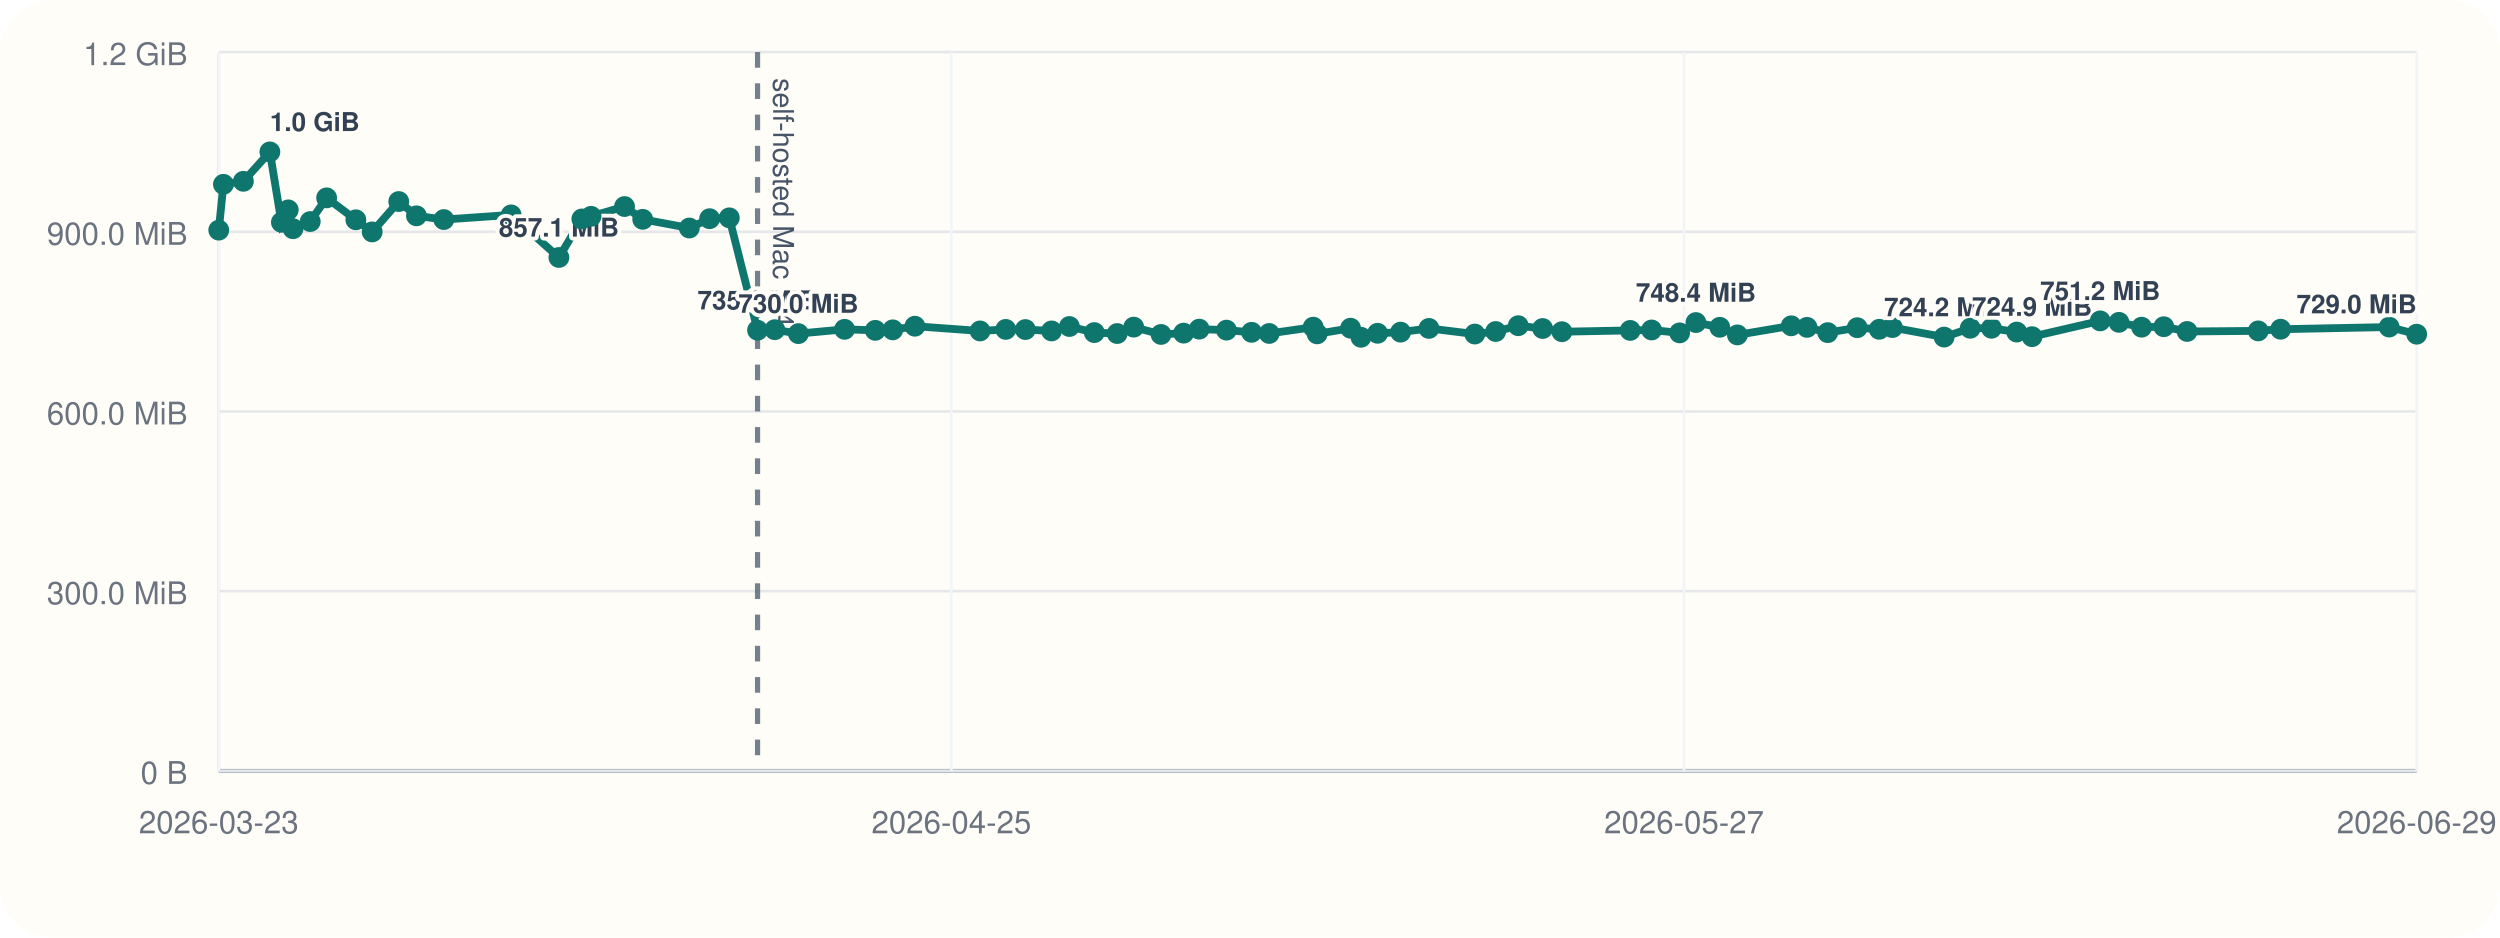
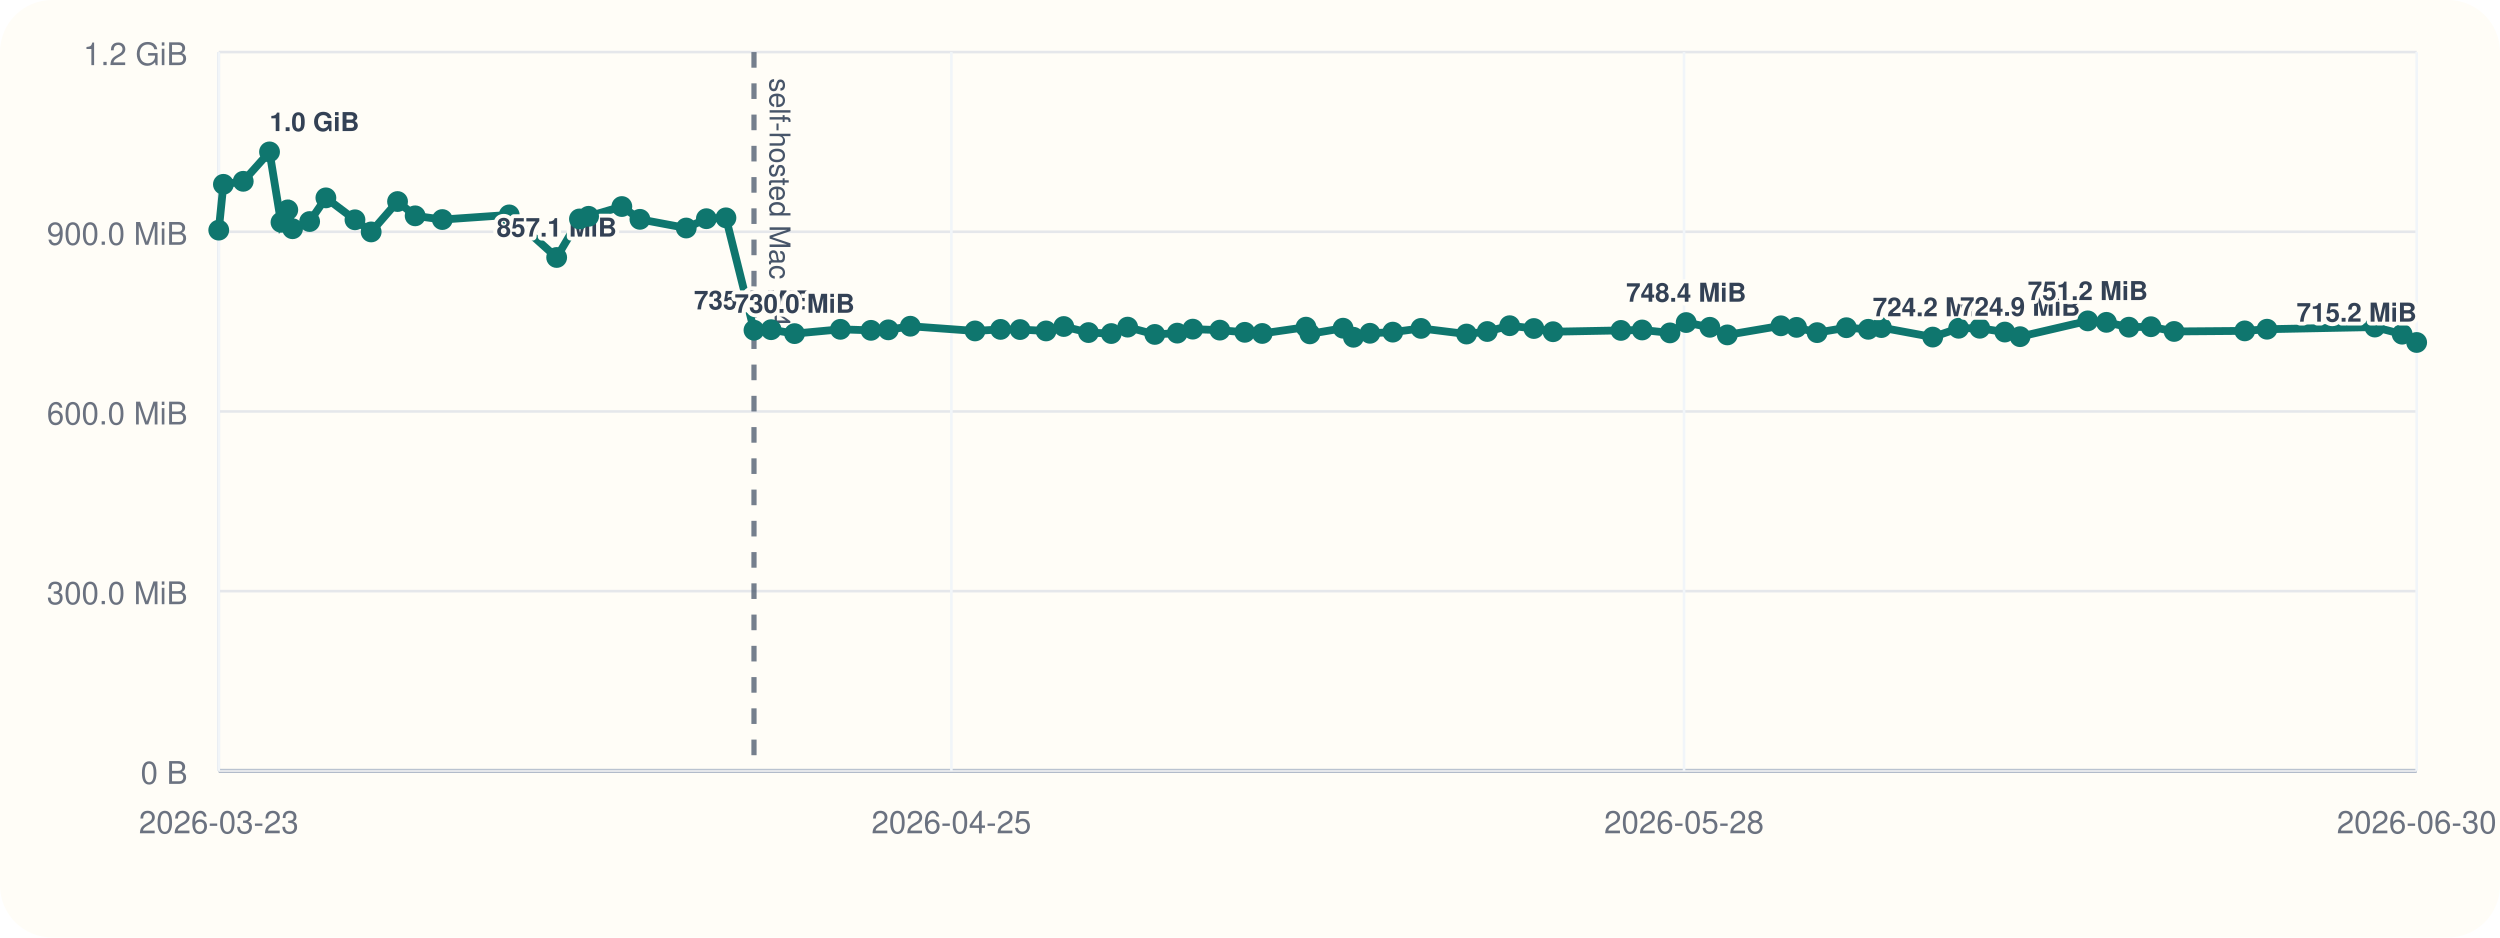
<svg xmlns="http://www.w3.org/2000/svg" viewBox="0 0 960 360">
  <rect width="960" height="360" rx="20" fill="#fffdf7" />
  <line x1="84" y1="296" x2="928" y2="296" stroke="#cbd5e1" stroke-width="1" />
  <line x1="84" y1="20" x2="84" y2="296" stroke="#cbd5e1" stroke-width="1" />
  <line x1="84" y1="296.00" x2="928" y2="296.00" stroke="#94a3b8" stroke-width="1.5" />
  <line x1="84" y1="296.00" x2="928" y2="296.00" stroke="#e5e7eb" stroke-width="1" />
  <text x="72" y="301.00" text-anchor="end" font-size="12" font-family="Helvetica, Arial, sans-serif" fill="#6b7280">0 B</text>
  <line x1="84" y1="227.00" x2="928" y2="227.00" stroke="#e5e7eb" stroke-width="1" />
  <text x="72" y="232.00" text-anchor="end" font-size="12" font-family="Helvetica, Arial, sans-serif" fill="#6b7280">300.0 MiB</text>
  <line x1="84" y1="158.00" x2="928" y2="158.00" stroke="#e5e7eb" stroke-width="1" />
  <text x="72" y="163.00" text-anchor="end" font-size="12" font-family="Helvetica, Arial, sans-serif" fill="#6b7280">600.0 MiB</text>
  <line x1="84" y1="89.00" x2="928" y2="89.00" stroke="#e5e7eb" stroke-width="1" />
  <text x="72" y="94.00" text-anchor="end" font-size="12" font-family="Helvetica, Arial, sans-serif" fill="#6b7280">900.0 MiB</text>
  <line x1="84" y1="20.00" x2="928" y2="20.00" stroke="#e5e7eb" stroke-width="1" />
  <text x="72" y="25.00" text-anchor="end" font-size="12" font-family="Helvetica, Arial, sans-serif" fill="#6b7280">1.2 GiB</text>
  <line x1="84.00" y1="20" x2="84.00" y2="296" stroke="#f1f5f9" stroke-width="1" />
  <text x="84.00" y="320" text-anchor="middle" font-size="12" font-family="Helvetica, Arial, sans-serif" fill="#6b7280">2026-03-23</text>
  <line x1="365.33" y1="20" x2="365.33" y2="296" stroke="#f1f5f9" stroke-width="1" />
  <text x="365.33" y="320" text-anchor="middle" font-size="12" font-family="Helvetica, Arial, sans-serif" fill="#6b7280">2026-04-25</text>
  <line x1="646.67" y1="20" x2="646.67" y2="296" stroke="#f1f5f9" stroke-width="1" />
-   <text x="646.67" y="320" text-anchor="middle" font-size="12" font-family="Helvetica, Arial, sans-serif" fill="#6b7280">2026-05-27</text>
+   <text x="646.67" y="320" text-anchor="middle" font-size="12" font-family="Helvetica, Arial, sans-serif" fill="#6b7280">2026-05-28</text>
  <line x1="928.00" y1="20" x2="928.00" y2="296" stroke="#f1f5f9" stroke-width="1" />
-   <text x="928.00" y="320" text-anchor="middle" font-size="12" font-family="Helvetica, Arial, sans-serif" fill="#6b7280">2026-06-29</text>
-   <line x1="290.90" y1="20" x2="290.90" y2="296" stroke="#475569" stroke-width="2" stroke-dasharray="6 6" opacity="0.75" />
-   <text x="296.90" y="30" transform="rotate(90 296.90 30)" font-size="11" font-family="Helvetica, Arial, sans-serif" fill="#475569">self-hosted Mac M4</text>
-   <polyline fill="none" stroke="#0f766e" stroke-width="3" points="84.00,88.37 85.80,70.78 93.46,69.62 103.63,58.33 108.06,85.36 110.69,80.60 112.52,87.83 119.13,85.07 125.42,75.98 136.65,84.40 142.92,89.06 153.12,77.39 159.92,82.88 170.42,84.31 196.28,82.52 214.62,98.87 223.43,84.08 226.97,83.06 239.82,79.31 246.80,84.22 264.70,87.56 272.49,83.98 280.05,83.65 290.90,126.80 297.52,126.60 306.58,128.11 324.31,126.46 336.11,126.85 342.82,126.66 351.32,125.27 376.34,127.08 386.21,126.49 393.75,126.55 403.80,127.08 410.65,125.38 420.21,127.71 429.00,128.08 435.34,125.62 445.84,128.42 454.51,127.92 460.50,126.39 470.97,126.77 480.61,127.61 487.37,128.05 504.27,125.63 505.77,128.20 518.61,126.03 522.61,129.51 529.00,127.98 537.82,127.54 548.71,126.11 566.33,128.27 574.34,127.30 583.01,125.07 592.36,126.15 599.77,127.38 626.00,126.88 634.21,126.71 644.98,127.83 651.23,123.86 660.39,125.68 667.15,128.60 687.84,125.11 693.90,125.71 701.85,127.73 713.18,125.84 721.62,126.45 726.69,125.79 746.54,129.44 756.56,126.05 764.72,126.05 774.42,127.51 780.30,129.28 806.47,123.22 813.67,123.78 822.38,125.64 830.89,125.46 839.85,127.28 867.15,127.06 875.76,126.42 917.44,125.59 928.00,128.33" />
+   <text x="928.00" y="320" text-anchor="middle" font-size="12" font-family="Helvetica, Arial, sans-serif" fill="#6b7280">2026-06-30</text>
+   <line x1="289.53" y1="20" x2="289.53" y2="296" stroke="#475569" stroke-width="2" stroke-dasharray="6 6" opacity="0.75" />
+   <text x="295.53" y="30" transform="rotate(90 295.53 30)" font-size="11" font-family="Helvetica, Arial, sans-serif" fill="#475569">self-hosted Mac M4</text>
+   <polyline fill="none" stroke="#0f766e" stroke-width="3" points="84.00,88.37 85.79,70.78 93.40,69.62 103.50,58.33 107.90,85.36 110.51,80.60 112.34,87.83 118.90,85.07 125.14,75.98 136.31,84.40 142.53,89.06 152.66,77.39 159.42,82.88 169.85,84.31 195.54,82.52 213.76,98.87 222.51,84.08 226.02,83.06 238.79,79.31 245.73,84.22 263.51,87.56 271.25,83.98 278.76,83.65 289.53,126.80 296.11,126.60 305.11,128.11 322.72,126.46 334.45,126.85 341.12,126.66 349.56,125.27 374.41,127.08 384.22,126.49 391.71,126.55 401.69,127.08 408.49,125.38 417.99,127.71 426.72,128.08 433.02,125.62 443.45,128.42 452.07,127.92 458.02,126.39 468.42,126.77 478.00,127.61 484.70,128.05 501.50,125.63 502.99,128.20 515.74,126.03 519.72,129.51 526.06,127.98 534.83,127.54 545.65,126.11 563.15,128.27 571.11,127.30 579.72,125.07 589.01,126.15 596.37,127.38 622.43,126.88 630.58,126.71 641.27,127.83 647.49,123.86 656.59,125.68 663.30,128.60 683.86,125.11 689.88,125.71 697.77,127.73 709.02,125.84 717.42,126.45 722.45,125.79 742.17,129.44 752.12,126.05 760.23,126.05 769.86,127.51 775.70,129.28 801.70,123.22 808.86,123.78 817.51,125.64 825.96,125.46 834.86,127.28 861.98,127.06 870.54,126.42 911.94,125.59 922.43,128.33 928.00,131.51" />
  <circle cx="84.00" cy="88.37" r="4" fill="#0f766e" />
-   <circle cx="85.80" cy="70.78" r="4" fill="#0f766e" />
-   <circle cx="93.46" cy="69.62" r="4" fill="#0f766e" />
-   <circle cx="103.63" cy="58.33" r="4" fill="#0f766e" />
-   <text x="103.63" y="50.33" text-anchor="start" font-size="10" font-family="Helvetica, Arial, sans-serif" font-weight="600" paint-order="stroke" stroke="#fffdf7" stroke-width="3" stroke-linejoin="round" fill="#334155">1.0 GiB</text>
-   <circle cx="108.06" cy="85.36" r="4" fill="#0f766e" />
-   <circle cx="110.69" cy="80.60" r="4" fill="#0f766e" />
-   <circle cx="112.52" cy="87.83" r="4" fill="#0f766e" />
-   <circle cx="119.13" cy="85.07" r="4" fill="#0f766e" />
-   <circle cx="125.42" cy="75.98" r="4" fill="#0f766e" />
-   <circle cx="136.65" cy="84.40" r="4" fill="#0f766e" />
-   <circle cx="142.92" cy="89.06" r="4" fill="#0f766e" />
-   <circle cx="153.12" cy="77.39" r="4" fill="#0f766e" />
-   <circle cx="159.92" cy="82.88" r="4" fill="#0f766e" />
-   <circle cx="170.42" cy="84.31" r="4" fill="#0f766e" />
-   <circle cx="196.28" cy="82.52" r="4" fill="#0f766e" />
-   <circle cx="214.62" cy="98.87" r="4" fill="#0f766e" />
-   <text x="214.62" y="90.87" text-anchor="middle" font-size="10" font-family="Helvetica, Arial, sans-serif" font-weight="600" paint-order="stroke" stroke="#fffdf7" stroke-width="3" stroke-linejoin="round" fill="#334155">857.1 MiB</text>
-   <circle cx="223.43" cy="84.08" r="4" fill="#0f766e" />
-   <circle cx="226.97" cy="83.06" r="4" fill="#0f766e" />
-   <circle cx="239.82" cy="79.31" r="4" fill="#0f766e" />
-   <circle cx="246.80" cy="84.22" r="4" fill="#0f766e" />
-   <circle cx="264.70" cy="87.56" r="4" fill="#0f766e" />
-   <circle cx="272.49" cy="83.98" r="4" fill="#0f766e" />
-   <circle cx="280.05" cy="83.65" r="4" fill="#0f766e" />
-   <circle cx="290.90" cy="126.80" r="4" fill="#0f766e" />
-   <text x="290.90" y="118.80" text-anchor="middle" font-size="10" font-family="Helvetica, Arial, sans-serif" font-weight="600" paint-order="stroke" stroke="#fffdf7" stroke-width="3" stroke-linejoin="round" fill="#334155">735.6 MiB</text>
-   <circle cx="297.52" cy="126.60" r="4" fill="#0f766e" />
-   <circle cx="306.58" cy="128.11" r="4" fill="#0f766e" />
-   <text x="306.58" y="120.11" text-anchor="middle" font-size="10" font-family="Helvetica, Arial, sans-serif" font-weight="600" paint-order="stroke" stroke="#fffdf7" stroke-width="3" stroke-linejoin="round" fill="#334155">730.0 MiB</text>
-   <circle cx="324.31" cy="126.46" r="4" fill="#0f766e" />
-   <circle cx="336.11" cy="126.85" r="4" fill="#0f766e" />
-   <circle cx="342.82" cy="126.66" r="4" fill="#0f766e" />
-   <circle cx="351.32" cy="125.27" r="4" fill="#0f766e" />
-   <circle cx="376.34" cy="127.08" r="4" fill="#0f766e" />
-   <circle cx="386.21" cy="126.49" r="4" fill="#0f766e" />
-   <circle cx="393.75" cy="126.55" r="4" fill="#0f766e" />
-   <circle cx="403.80" cy="127.08" r="4" fill="#0f766e" />
-   <circle cx="410.65" cy="125.38" r="4" fill="#0f766e" />
-   <circle cx="420.21" cy="127.71" r="4" fill="#0f766e" />
-   <circle cx="429.00" cy="128.08" r="4" fill="#0f766e" />
-   <circle cx="435.34" cy="125.62" r="4" fill="#0f766e" />
-   <circle cx="445.84" cy="128.42" r="4" fill="#0f766e" />
-   <circle cx="454.51" cy="127.92" r="4" fill="#0f766e" />
-   <circle cx="460.50" cy="126.39" r="4" fill="#0f766e" />
-   <circle cx="470.97" cy="126.77" r="4" fill="#0f766e" />
-   <circle cx="480.61" cy="127.61" r="4" fill="#0f766e" />
-   <circle cx="487.37" cy="128.05" r="4" fill="#0f766e" />
-   <circle cx="504.27" cy="125.63" r="4" fill="#0f766e" />
-   <circle cx="505.77" cy="128.20" r="4" fill="#0f766e" />
-   <circle cx="518.61" cy="126.03" r="4" fill="#0f766e" />
-   <circle cx="522.61" cy="129.51" r="4" fill="#0f766e" />
-   <circle cx="529.00" cy="127.98" r="4" fill="#0f766e" />
-   <circle cx="537.82" cy="127.54" r="4" fill="#0f766e" />
-   <circle cx="548.71" cy="126.11" r="4" fill="#0f766e" />
-   <circle cx="566.33" cy="128.27" r="4" fill="#0f766e" />
-   <circle cx="574.34" cy="127.30" r="4" fill="#0f766e" />
-   <circle cx="583.01" cy="125.07" r="4" fill="#0f766e" />
-   <circle cx="592.36" cy="126.15" r="4" fill="#0f766e" />
-   <circle cx="599.77" cy="127.38" r="4" fill="#0f766e" />
-   <circle cx="626.00" cy="126.88" r="4" fill="#0f766e" />
-   <circle cx="634.21" cy="126.71" r="4" fill="#0f766e" />
-   <circle cx="644.98" cy="127.83" r="4" fill="#0f766e" />
-   <circle cx="651.23" cy="123.86" r="4" fill="#0f766e" />
-   <text x="651.23" y="115.86" text-anchor="middle" font-size="10" font-family="Helvetica, Arial, sans-serif" font-weight="600" paint-order="stroke" stroke="#fffdf7" stroke-width="3" stroke-linejoin="round" fill="#334155">748.4 MiB</text>
-   <circle cx="660.39" cy="125.68" r="4" fill="#0f766e" />
-   <circle cx="667.15" cy="128.60" r="4" fill="#0f766e" />
-   <circle cx="687.84" cy="125.11" r="4" fill="#0f766e" />
-   <circle cx="693.90" cy="125.71" r="4" fill="#0f766e" />
-   <circle cx="701.85" cy="127.73" r="4" fill="#0f766e" />
-   <circle cx="713.18" cy="125.84" r="4" fill="#0f766e" />
-   <circle cx="721.62" cy="126.45" r="4" fill="#0f766e" />
-   <circle cx="726.69" cy="125.79" r="4" fill="#0f766e" />
-   <circle cx="746.54" cy="129.44" r="4" fill="#0f766e" />
-   <text x="746.54" y="121.44" text-anchor="middle" font-size="10" font-family="Helvetica, Arial, sans-serif" font-weight="600" paint-order="stroke" stroke="#fffdf7" stroke-width="3" stroke-linejoin="round" fill="#334155">724.2 MiB</text>
-   <circle cx="756.56" cy="126.05" r="4" fill="#0f766e" />
-   <circle cx="764.72" cy="126.05" r="4" fill="#0f766e" />
-   <circle cx="774.42" cy="127.51" r="4" fill="#0f766e" />
-   <circle cx="780.30" cy="129.28" r="4" fill="#0f766e" />
-   <text x="780.30" y="121.28" text-anchor="middle" font-size="10" font-family="Helvetica, Arial, sans-serif" font-weight="600" paint-order="stroke" stroke="#fffdf7" stroke-width="3" stroke-linejoin="round" fill="#334155">724.9 MiB</text>
-   <circle cx="806.47" cy="123.22" r="4" fill="#0f766e" />
-   <text x="806.47" y="115.22" text-anchor="middle" font-size="10" font-family="Helvetica, Arial, sans-serif" font-weight="600" paint-order="stroke" stroke="#fffdf7" stroke-width="3" stroke-linejoin="round" fill="#334155">751.2 MiB</text>
-   <circle cx="813.67" cy="123.78" r="4" fill="#0f766e" />
-   <circle cx="822.38" cy="125.64" r="4" fill="#0f766e" />
-   <circle cx="830.89" cy="125.46" r="4" fill="#0f766e" />
-   <circle cx="839.85" cy="127.28" r="4" fill="#0f766e" />
-   <circle cx="867.15" cy="127.06" r="4" fill="#0f766e" />
-   <circle cx="875.76" cy="126.42" r="4" fill="#0f766e" />
-   <circle cx="917.44" cy="125.59" r="4" fill="#0f766e" />
-   <circle cx="928.00" cy="128.33" r="4" fill="#0f766e" />
-   <text x="928.00" y="120.33" text-anchor="end" font-size="10" font-family="Helvetica, Arial, sans-serif" font-weight="600" paint-order="stroke" stroke="#fffdf7" stroke-width="3" stroke-linejoin="round" fill="#334155">729.0 MiB</text>
+   <circle cx="85.79" cy="70.78" r="4" fill="#0f766e" />
+   <circle cx="93.40" cy="69.62" r="4" fill="#0f766e" />
+   <circle cx="103.50" cy="58.33" r="4" fill="#0f766e" />
+   <text x="103.50" y="50.33" text-anchor="start" font-size="10" font-family="Helvetica, Arial, sans-serif" font-weight="600" paint-order="stroke" stroke="#fffdf7" stroke-width="3" stroke-linejoin="round" fill="#334155">1.0 GiB</text>
+   <circle cx="107.90" cy="85.36" r="4" fill="#0f766e" />
+   <circle cx="110.51" cy="80.60" r="4" fill="#0f766e" />
+   <circle cx="112.34" cy="87.83" r="4" fill="#0f766e" />
+   <circle cx="118.90" cy="85.07" r="4" fill="#0f766e" />
+   <circle cx="125.14" cy="75.98" r="4" fill="#0f766e" />
+   <circle cx="136.31" cy="84.40" r="4" fill="#0f766e" />
+   <circle cx="142.53" cy="89.06" r="4" fill="#0f766e" />
+   <circle cx="152.66" cy="77.39" r="4" fill="#0f766e" />
+   <circle cx="159.42" cy="82.88" r="4" fill="#0f766e" />
+   <circle cx="169.85" cy="84.31" r="4" fill="#0f766e" />
+   <circle cx="195.54" cy="82.52" r="4" fill="#0f766e" />
+   <circle cx="213.76" cy="98.87" r="4" fill="#0f766e" />
+   <text x="213.76" y="90.87" text-anchor="middle" font-size="10" font-family="Helvetica, Arial, sans-serif" font-weight="600" paint-order="stroke" stroke="#fffdf7" stroke-width="3" stroke-linejoin="round" fill="#334155">857.1 MiB</text>
+   <circle cx="222.51" cy="84.08" r="4" fill="#0f766e" />
+   <circle cx="226.02" cy="83.06" r="4" fill="#0f766e" />
+   <circle cx="238.79" cy="79.31" r="4" fill="#0f766e" />
+   <circle cx="245.73" cy="84.22" r="4" fill="#0f766e" />
+   <circle cx="263.51" cy="87.56" r="4" fill="#0f766e" />
+   <circle cx="271.25" cy="83.98" r="4" fill="#0f766e" />
+   <circle cx="278.76" cy="83.65" r="4" fill="#0f766e" />
+   <circle cx="289.53" cy="126.80" r="4" fill="#0f766e" />
+   <text x="289.53" y="118.80" text-anchor="middle" font-size="10" font-family="Helvetica, Arial, sans-serif" font-weight="600" paint-order="stroke" stroke="#fffdf7" stroke-width="3" stroke-linejoin="round" fill="#334155">735.6 MiB</text>
+   <circle cx="296.11" cy="126.60" r="4" fill="#0f766e" />
+   <circle cx="305.11" cy="128.11" r="4" fill="#0f766e" />
+   <text x="305.11" y="120.11" text-anchor="middle" font-size="10" font-family="Helvetica, Arial, sans-serif" font-weight="600" paint-order="stroke" stroke="#fffdf7" stroke-width="3" stroke-linejoin="round" fill="#334155">730.0 MiB</text>
+   <circle cx="322.72" cy="126.46" r="4" fill="#0f766e" />
+   <circle cx="334.45" cy="126.85" r="4" fill="#0f766e" />
+   <circle cx="341.12" cy="126.66" r="4" fill="#0f766e" />
+   <circle cx="349.56" cy="125.27" r="4" fill="#0f766e" />
+   <circle cx="374.41" cy="127.08" r="4" fill="#0f766e" />
+   <circle cx="384.22" cy="126.49" r="4" fill="#0f766e" />
+   <circle cx="391.71" cy="126.55" r="4" fill="#0f766e" />
+   <circle cx="401.69" cy="127.08" r="4" fill="#0f766e" />
+   <circle cx="408.49" cy="125.38" r="4" fill="#0f766e" />
+   <circle cx="417.99" cy="127.71" r="4" fill="#0f766e" />
+   <circle cx="426.72" cy="128.08" r="4" fill="#0f766e" />
+   <circle cx="433.02" cy="125.62" r="4" fill="#0f766e" />
+   <circle cx="443.45" cy="128.42" r="4" fill="#0f766e" />
+   <circle cx="452.07" cy="127.92" r="4" fill="#0f766e" />
+   <circle cx="458.02" cy="126.39" r="4" fill="#0f766e" />
+   <circle cx="468.42" cy="126.77" r="4" fill="#0f766e" />
+   <circle cx="478.00" cy="127.61" r="4" fill="#0f766e" />
+   <circle cx="484.70" cy="128.05" r="4" fill="#0f766e" />
+   <circle cx="501.50" cy="125.63" r="4" fill="#0f766e" />
+   <circle cx="502.99" cy="128.20" r="4" fill="#0f766e" />
+   <circle cx="515.74" cy="126.03" r="4" fill="#0f766e" />
+   <circle cx="519.72" cy="129.51" r="4" fill="#0f766e" />
+   <circle cx="526.06" cy="127.98" r="4" fill="#0f766e" />
+   <circle cx="534.83" cy="127.54" r="4" fill="#0f766e" />
+   <circle cx="545.65" cy="126.11" r="4" fill="#0f766e" />
+   <circle cx="563.15" cy="128.27" r="4" fill="#0f766e" />
+   <circle cx="571.11" cy="127.30" r="4" fill="#0f766e" />
+   <circle cx="579.72" cy="125.07" r="4" fill="#0f766e" />
+   <circle cx="589.01" cy="126.15" r="4" fill="#0f766e" />
+   <circle cx="596.37" cy="127.38" r="4" fill="#0f766e" />
+   <circle cx="622.43" cy="126.88" r="4" fill="#0f766e" />
+   <circle cx="630.58" cy="126.71" r="4" fill="#0f766e" />
+   <circle cx="641.27" cy="127.83" r="4" fill="#0f766e" />
+   <circle cx="647.49" cy="123.86" r="4" fill="#0f766e" />
+   <text x="647.49" y="115.86" text-anchor="middle" font-size="10" font-family="Helvetica, Arial, sans-serif" font-weight="600" paint-order="stroke" stroke="#fffdf7" stroke-width="3" stroke-linejoin="round" fill="#334155">748.4 MiB</text>
+   <circle cx="656.59" cy="125.68" r="4" fill="#0f766e" />
+   <circle cx="663.30" cy="128.60" r="4" fill="#0f766e" />
+   <circle cx="683.86" cy="125.11" r="4" fill="#0f766e" />
+   <circle cx="689.88" cy="125.71" r="4" fill="#0f766e" />
+   <circle cx="697.77" cy="127.73" r="4" fill="#0f766e" />
+   <circle cx="709.02" cy="125.84" r="4" fill="#0f766e" />
+   <circle cx="717.42" cy="126.45" r="4" fill="#0f766e" />
+   <circle cx="722.45" cy="125.79" r="4" fill="#0f766e" />
+   <circle cx="742.17" cy="129.44" r="4" fill="#0f766e" />
+   <text x="742.17" y="121.44" text-anchor="middle" font-size="10" font-family="Helvetica, Arial, sans-serif" font-weight="600" paint-order="stroke" stroke="#fffdf7" stroke-width="3" stroke-linejoin="round" fill="#334155">724.2 MiB</text>
+   <circle cx="752.12" cy="126.05" r="4" fill="#0f766e" />
+   <circle cx="760.23" cy="126.05" r="4" fill="#0f766e" />
+   <circle cx="769.86" cy="127.51" r="4" fill="#0f766e" />
+   <circle cx="775.70" cy="129.28" r="4" fill="#0f766e" />
+   <text x="775.70" y="121.28" text-anchor="middle" font-size="10" font-family="Helvetica, Arial, sans-serif" font-weight="600" paint-order="stroke" stroke="#fffdf7" stroke-width="3" stroke-linejoin="round" fill="#334155">724.9 MiB</text>
+   <circle cx="801.70" cy="123.22" r="4" fill="#0f766e" />
+   <text x="801.70" y="115.22" text-anchor="middle" font-size="10" font-family="Helvetica, Arial, sans-serif" font-weight="600" paint-order="stroke" stroke="#fffdf7" stroke-width="3" stroke-linejoin="round" fill="#334155">751.2 MiB</text>
+   <circle cx="808.86" cy="123.78" r="4" fill="#0f766e" />
+   <circle cx="817.51" cy="125.64" r="4" fill="#0f766e" />
+   <circle cx="825.96" cy="125.46" r="4" fill="#0f766e" />
+   <circle cx="834.86" cy="127.28" r="4" fill="#0f766e" />
+   <circle cx="861.98" cy="127.06" r="4" fill="#0f766e" />
+   <circle cx="870.54" cy="126.42" r="4" fill="#0f766e" />
+   <circle cx="911.94" cy="125.59" r="4" fill="#0f766e" />
+   <circle cx="922.43" cy="128.33" r="4" fill="#0f766e" />
+   <circle cx="928.00" cy="131.51" r="4" fill="#0f766e" />
+   <text x="928.00" y="123.51" text-anchor="end" font-size="10" font-family="Helvetica, Arial, sans-serif" font-weight="600" paint-order="stroke" stroke="#fffdf7" stroke-width="3" stroke-linejoin="round" fill="#334155">715.2 MiB</text>
</svg>
